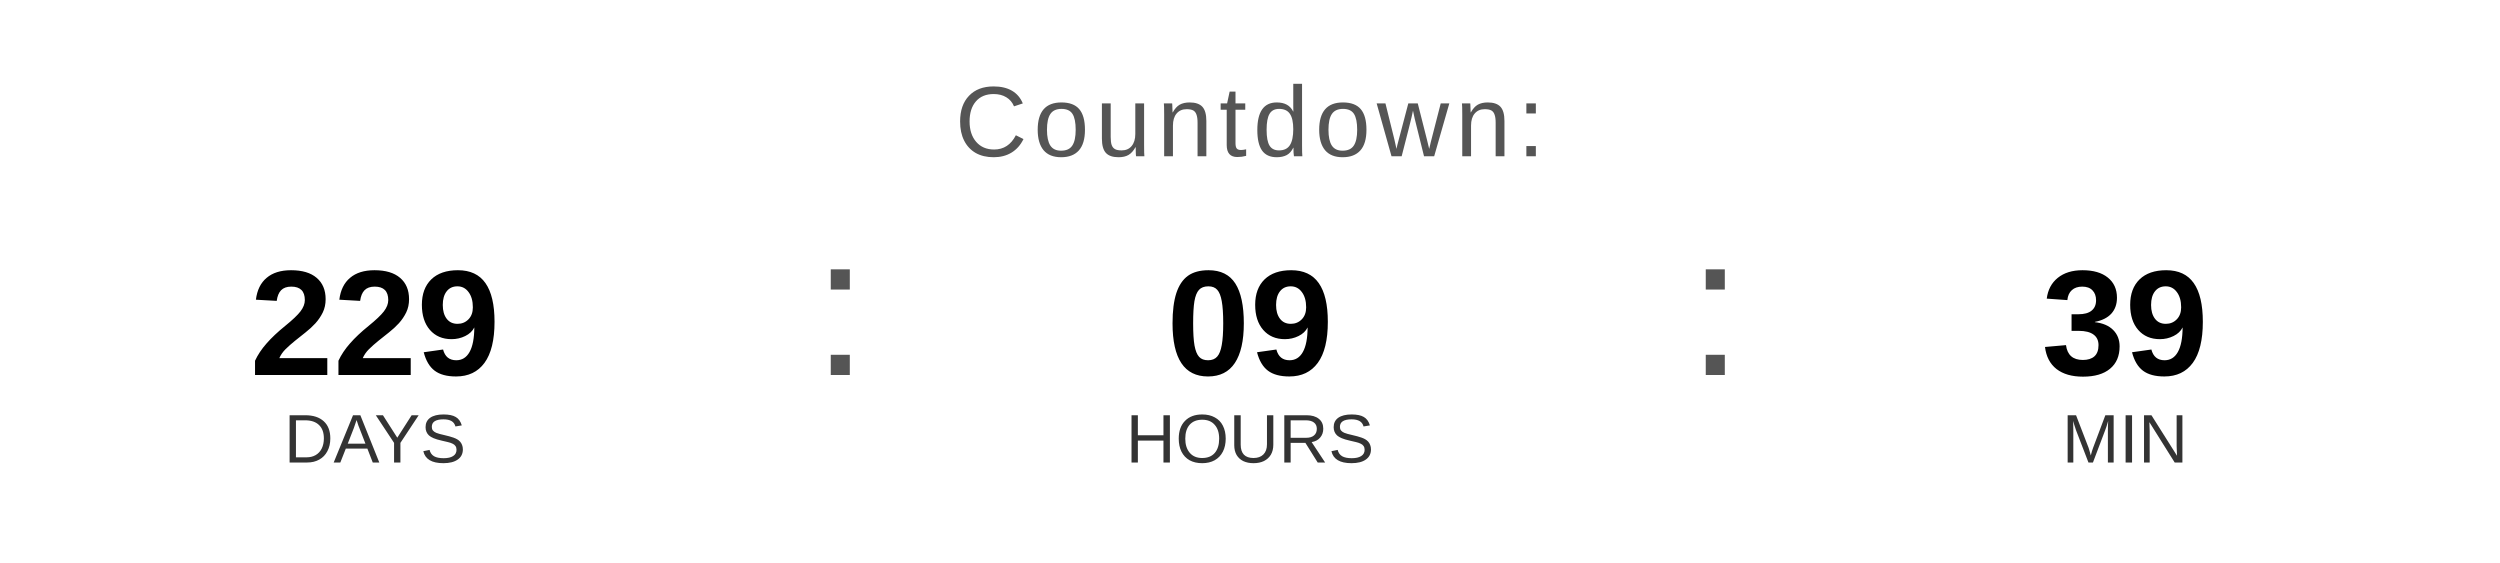
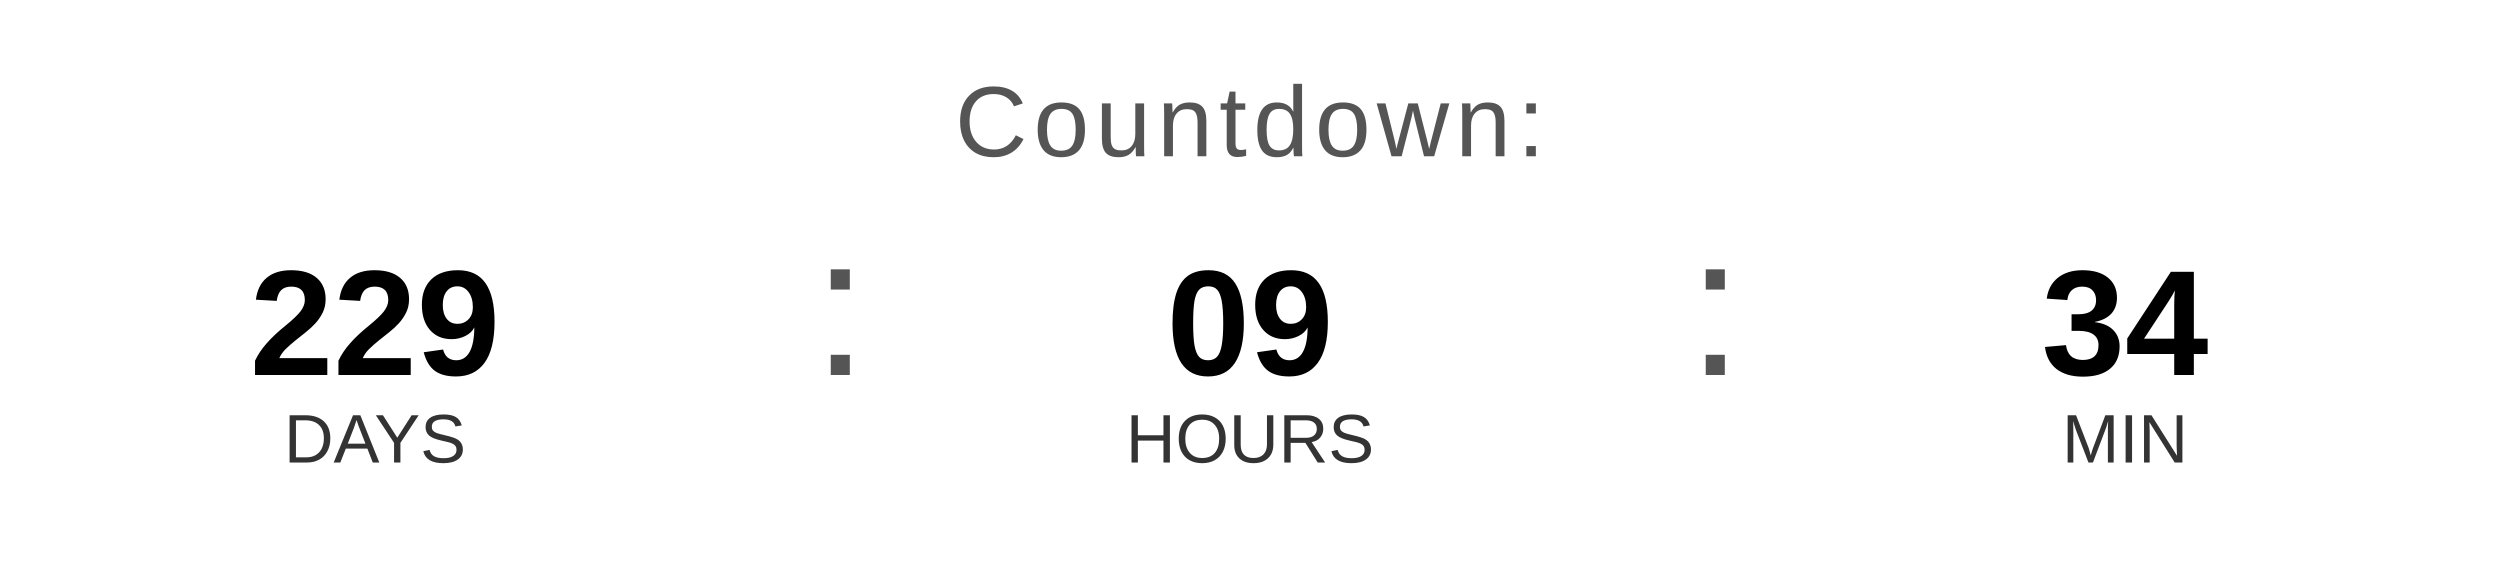
<svg xmlns="http://www.w3.org/2000/svg" width="400" height="90" viewBox="0 0 400 90">
  <text x="200" y="25" font-family="Arial, Helvetica, sans-serif" font-size="16" fill="#555555" text-anchor="middle" letter-spacing="1">
    Countdown:
  </text>
  <text x="60" y="60" font-family="Arial, Helvetica, sans-serif" font-size="24" font-weight="bold" fill="#000000" text-anchor="middle">229</text>
  <text x="60" y="74" font-family="Arial, Helvetica, sans-serif" font-size="11" fill="#333333" text-anchor="middle">DAYS</text>
  <text x="130" y="60" font-family="Arial, sans-serif" font-size="32" fill="#555555">:</text>
  <text x="200" y="60" font-family="Arial, Helvetica, sans-serif" font-size="24" font-weight="bold" fill="#000000" text-anchor="middle">09</text>
  <text x="200" y="74" font-family="Arial, Helvetica, sans-serif" font-size="11" fill="#333333" text-anchor="middle">HOURS</text>
  <text x="270" y="60" font-family="Arial, sans-serif" font-size="32" fill="#555555">:</text>
-   <text x="340" y="60" font-family="Arial, Helvetica, sans-serif" font-size="24" font-weight="bold" fill="#000000" text-anchor="middle">39</text>
+   <text x="340" y="60" font-family="Arial, Helvetica, sans-serif" font-size="24" font-weight="bold" fill="#000000" text-anchor="middle">34</text>
  <text x="340" y="74" font-family="Arial, Helvetica, sans-serif" font-size="11" fill="#333333" text-anchor="middle">MIN</text>
</svg>
